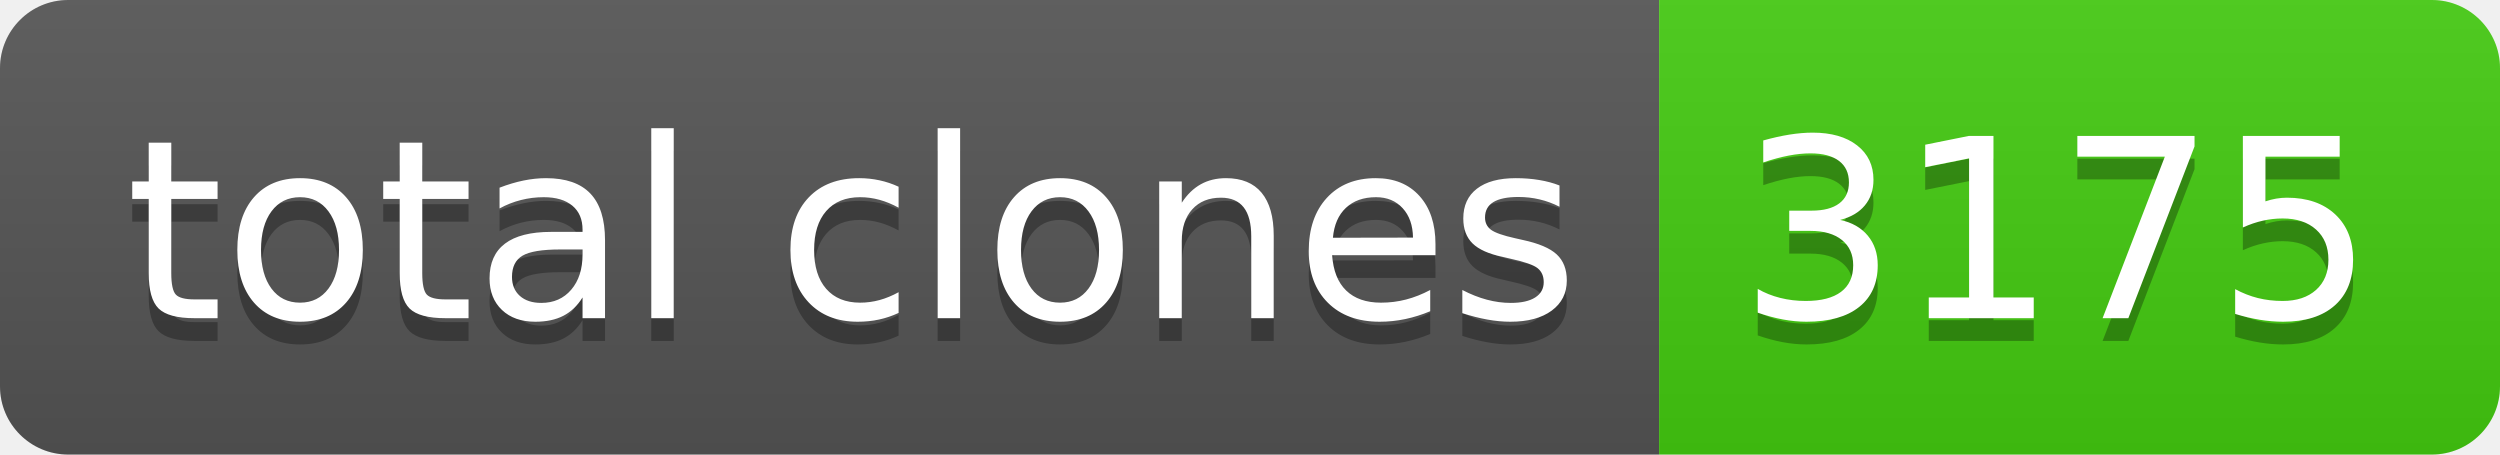
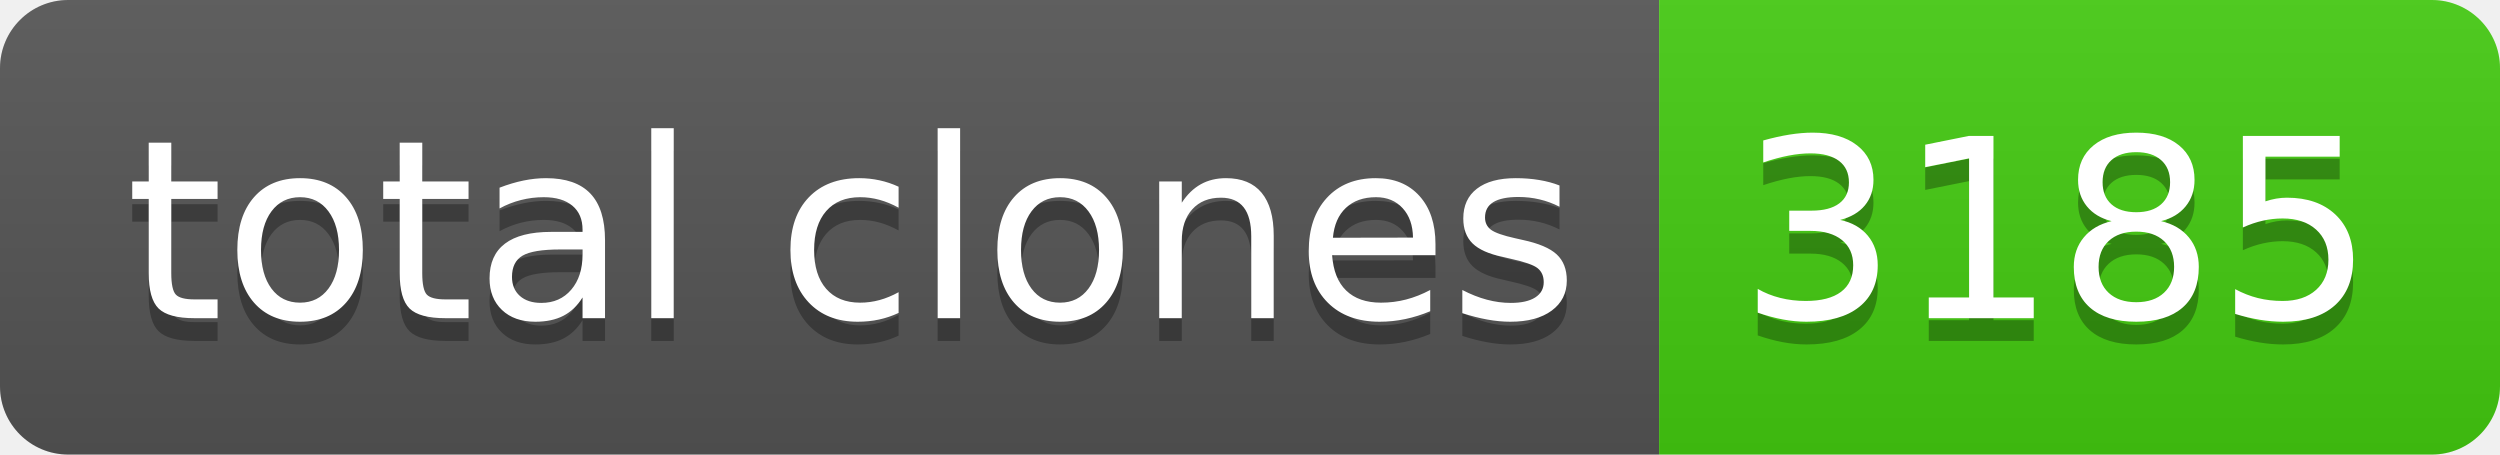
- <svg xmlns="http://www.w3.org/2000/svg" width="110" height="20" role="img" aria-label="total clones: 3175">
+ <svg xmlns="http://www.w3.org/2000/svg" width="110" height="20" role="img" aria-label="total clones: 3185">
  <linearGradient id="s" x2="0" y2="100%">
    <stop offset="0" stop-color="#bbb" stop-opacity=".1" />
    <stop offset="1" stop-opacity=".1" />
  </linearGradient>
  <clipPath id="r">
    <rect width="110" height="20" rx="3" fill="#fff" />
  </clipPath>
  <g clip-path="url(#r)">
    <rect width="73" height="20" fill="#555" />
    <rect x="73" width="37" height="20" fill="#4c1" />
    <rect width="110" height="20" fill="url(#s)" />
  </g>
  <g fill="#fff" text-anchor="middle" font-family="Verdana,Geneva,DejaVu Sans,sans-serif" text-rendering="geometricPrecision" font-size="110">
    <text aria-hidden="true" x="375" y="150" fill="#010101" fill-opacity=".3" transform="scale(.1)" textLength="630">total clones</text>
    <text x="375" y="140" transform="scale(.1)" fill="#fff" textLength="630">total clones</text>
-     <text aria-hidden="true" x="905" y="150" fill="#010101" fill-opacity=".3" transform="scale(.1)" textLength="270">3175</text>
-     <text x="905" y="140" transform="scale(.1)" fill="#fff" textLength="270">3175</text>
+     <text aria-hidden="true" x="905" y="150" fill="#010101" fill-opacity=".3" transform="scale(.1)" textLength="270">3185</text>
+     <text x="905" y="140" transform="scale(.1)" fill="#fff" textLength="270">3185</text>
  </g>
</svg>
